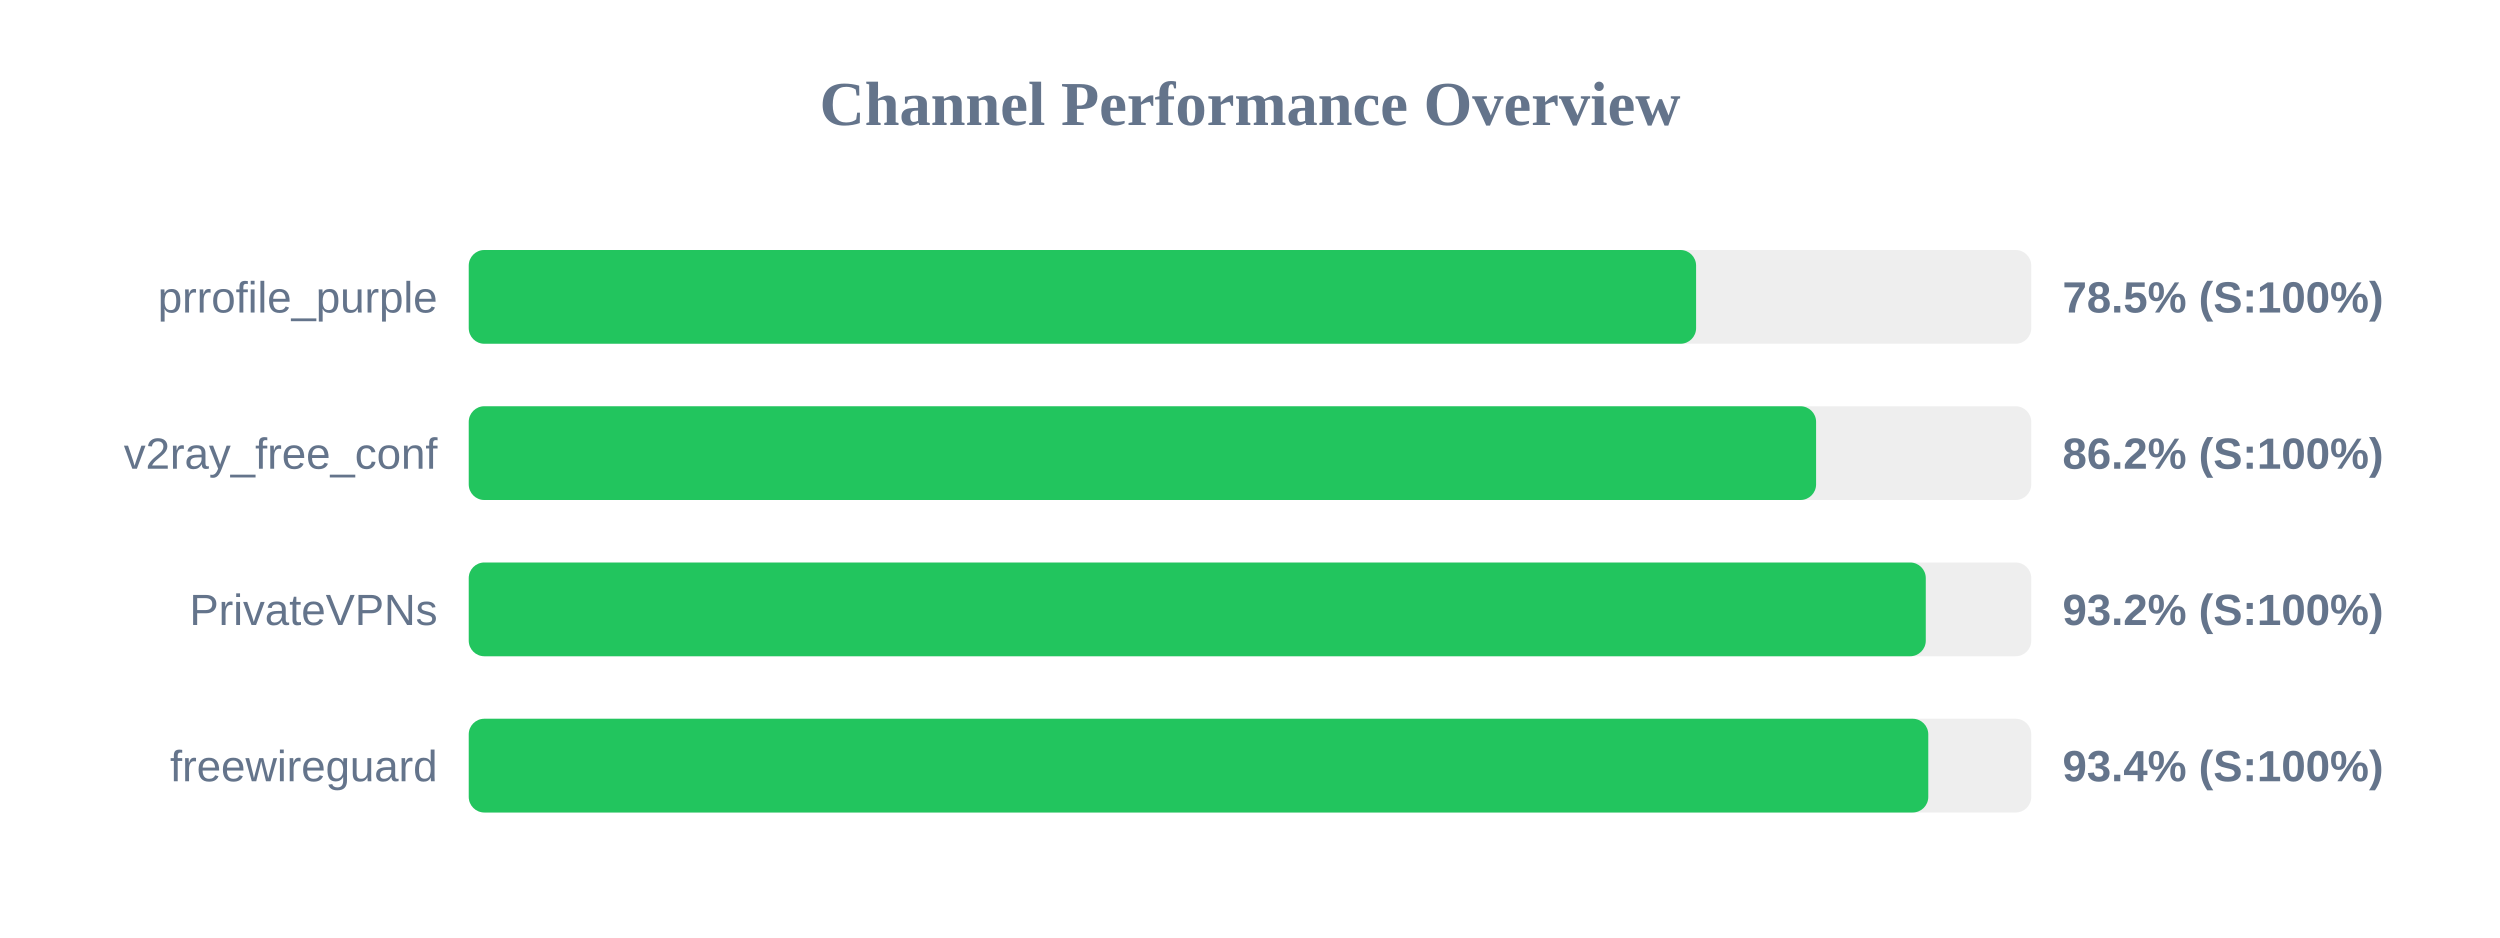
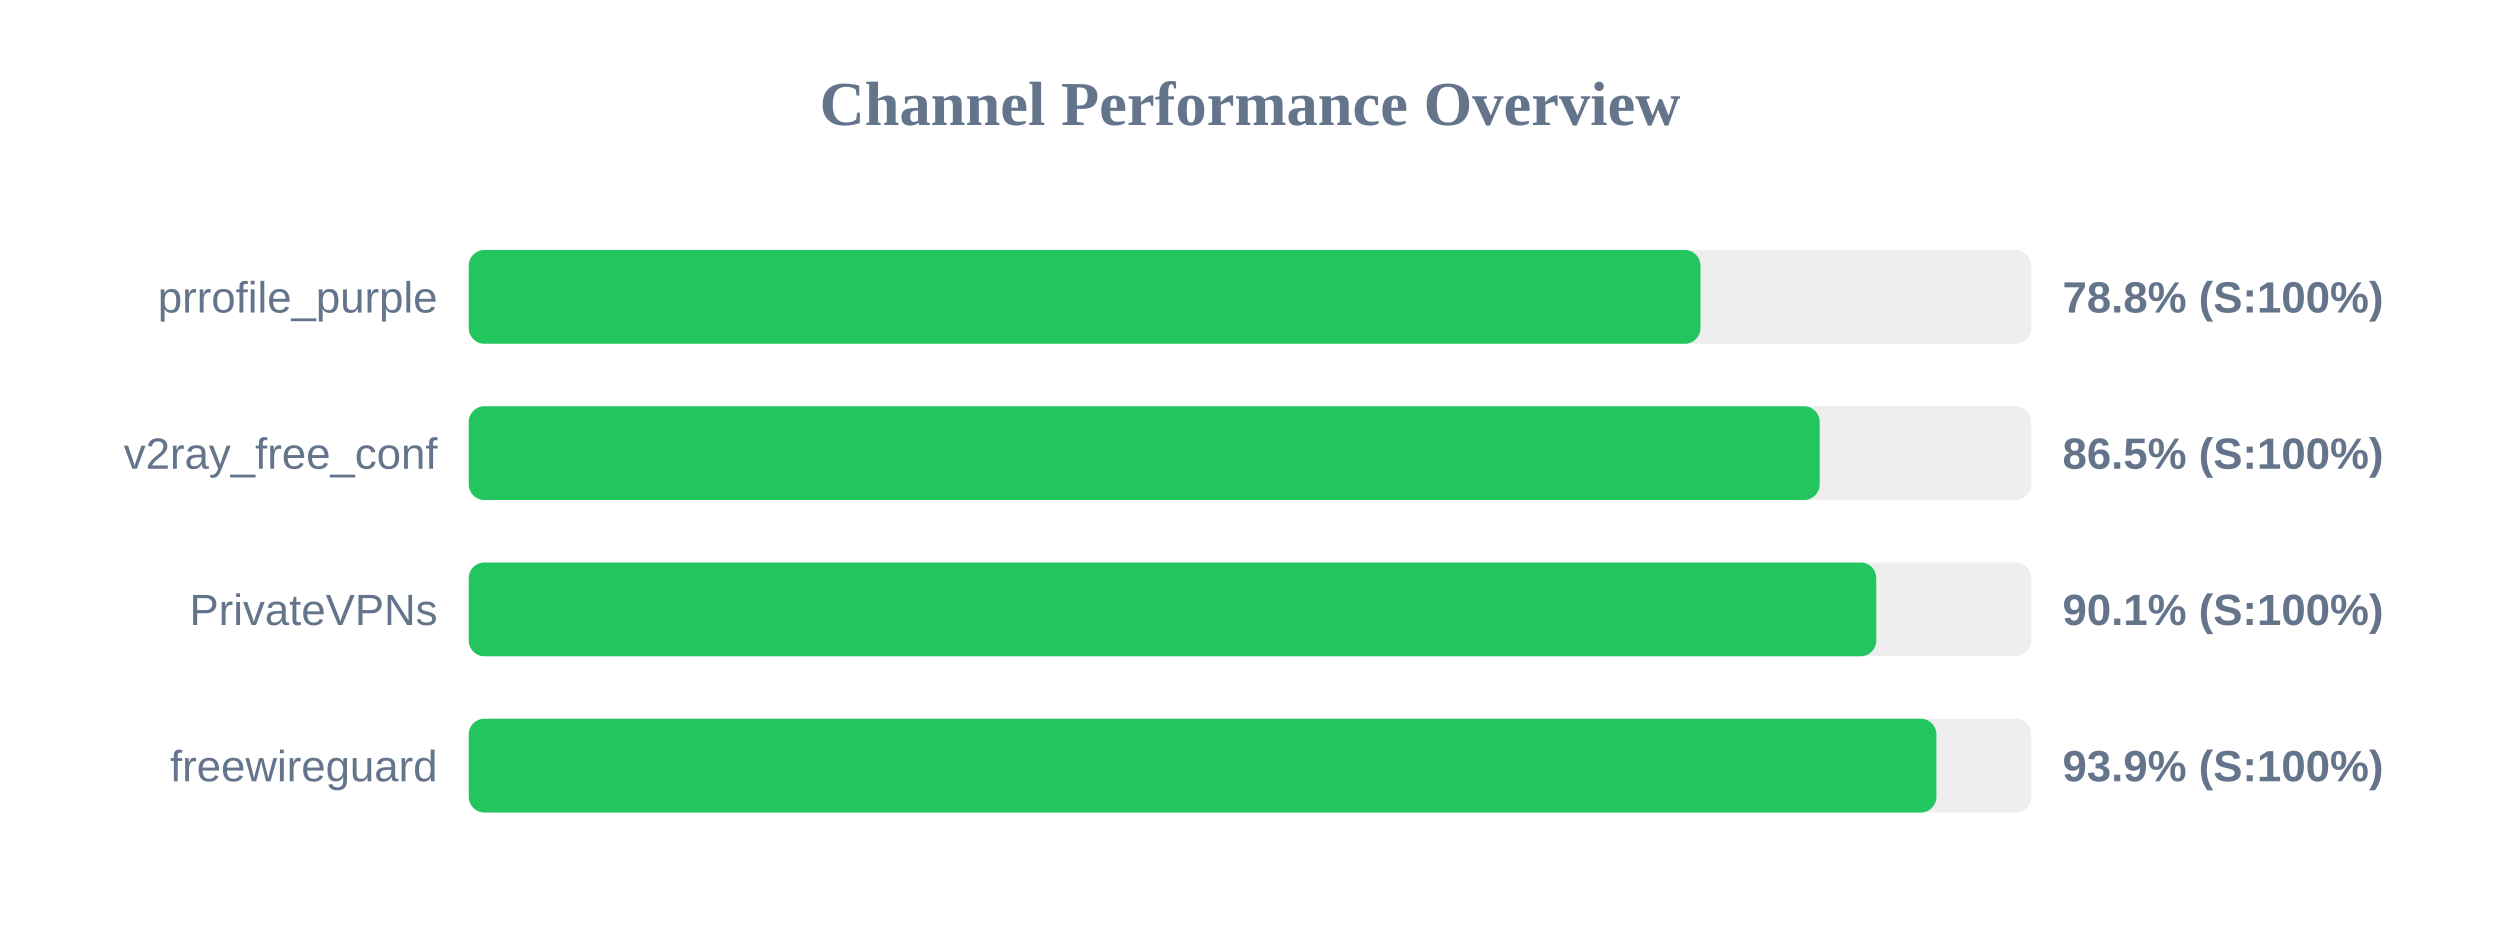
<svg xmlns="http://www.w3.org/2000/svg" width="800" height="300" version="1.1">
  <style>
        .row { font: 14px Arial; fill: #64748b; }
        .score { font: bold 14px Arial; fill: #64748b; }
    </style>
  <text x="400" y="40" text-anchor="middle" font-size="20px" font-weight="bold" fill="#64748b">Channel Performance Overview</text>
  <rect x="150" y="80" width="500" height="30" fill="#eee" rx="5" />
-   <rect x="150" y="80" width="392.75" height="30" fill="#22c55e" rx="5" />
+   <rect x="150" y="80" width="394.15" height="30" fill="#22c55e" rx="5" />
  <text x="140" y="100" text-anchor="end" class="row">prrofile_purple</text>
-   <text x="660" y="100" text-anchor="start" class="score">78.5% (S:100%)</text>
+   <text x="660" y="100" text-anchor="start" class="score">78.8% (S:100%)</text>
  <rect x="150" y="130" width="500" height="30" fill="#eee" rx="5" />
-   <rect x="150" y="130" width="431.15" height="30" fill="#22c55e" rx="5" />
+   <rect x="150" y="130" width="432.3" height="30" fill="#22c55e" rx="5" />
  <text x="140" y="150" text-anchor="end" class="row">v2ray_free_conf</text>
-   <text x="660" y="150" text-anchor="start" class="score">86.2% (S:100%)</text>
+   <text x="660" y="150" text-anchor="start" class="score">86.5% (S:100%)</text>
  <rect x="150" y="180" width="500" height="30" fill="#eee" rx="5" />
-   <rect x="150" y="180" width="466.25" height="30" fill="#22c55e" rx="5" />
+   <rect x="150" y="180" width="450.4" height="30" fill="#22c55e" rx="5" />
  <text x="140" y="200" text-anchor="end" class="row">PrivateVPNs</text>
-   <text x="660" y="200" text-anchor="start" class="score">93.2% (S:100%)</text>
+   <text x="660" y="200" text-anchor="start" class="score">90.1% (S:100%)</text>
  <rect x="150" y="230" width="500" height="30" fill="#eee" rx="5" />
-   <rect x="150" y="230" width="467.05" height="30" fill="#22c55e" rx="5" />
+   <rect x="150" y="230" width="469.65" height="30" fill="#22c55e" rx="5" />
  <text x="140" y="250" text-anchor="end" class="row">freewireguard</text>
-   <text x="660" y="250" text-anchor="start" class="score">93.4% (S:100%)</text>
+   <text x="660" y="250" text-anchor="start" class="score">93.9% (S:100%)</text>
</svg>
